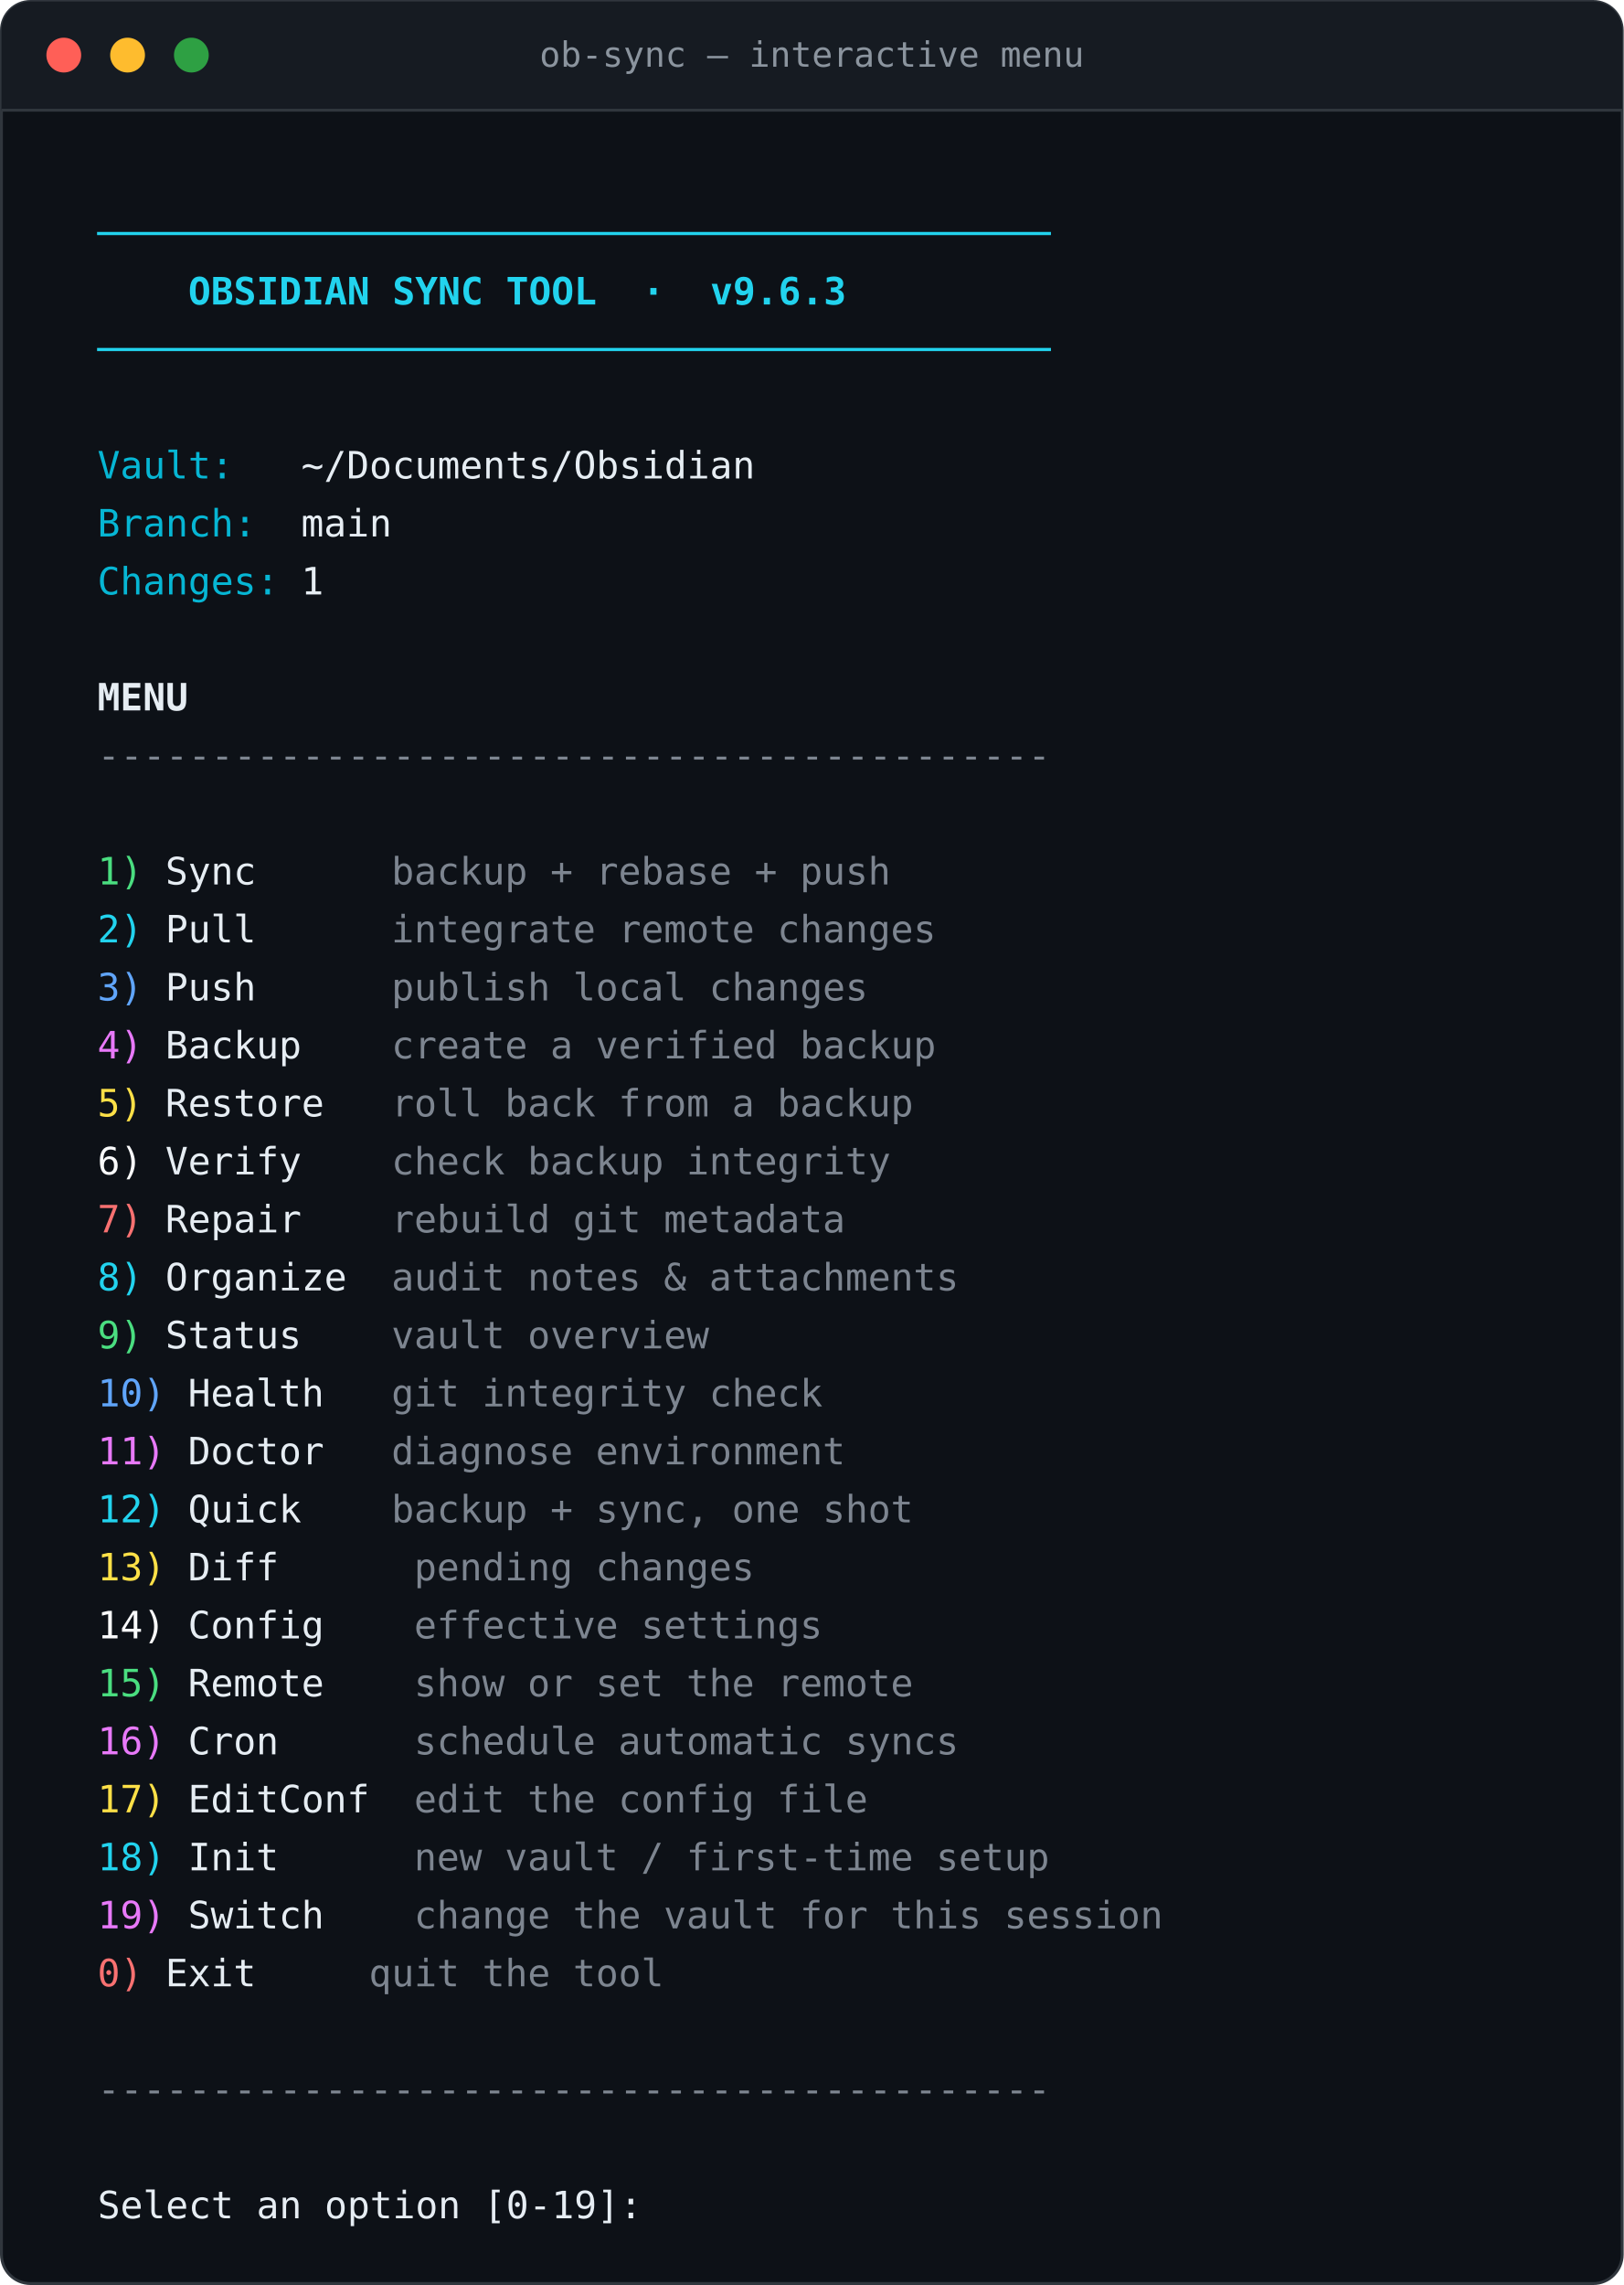
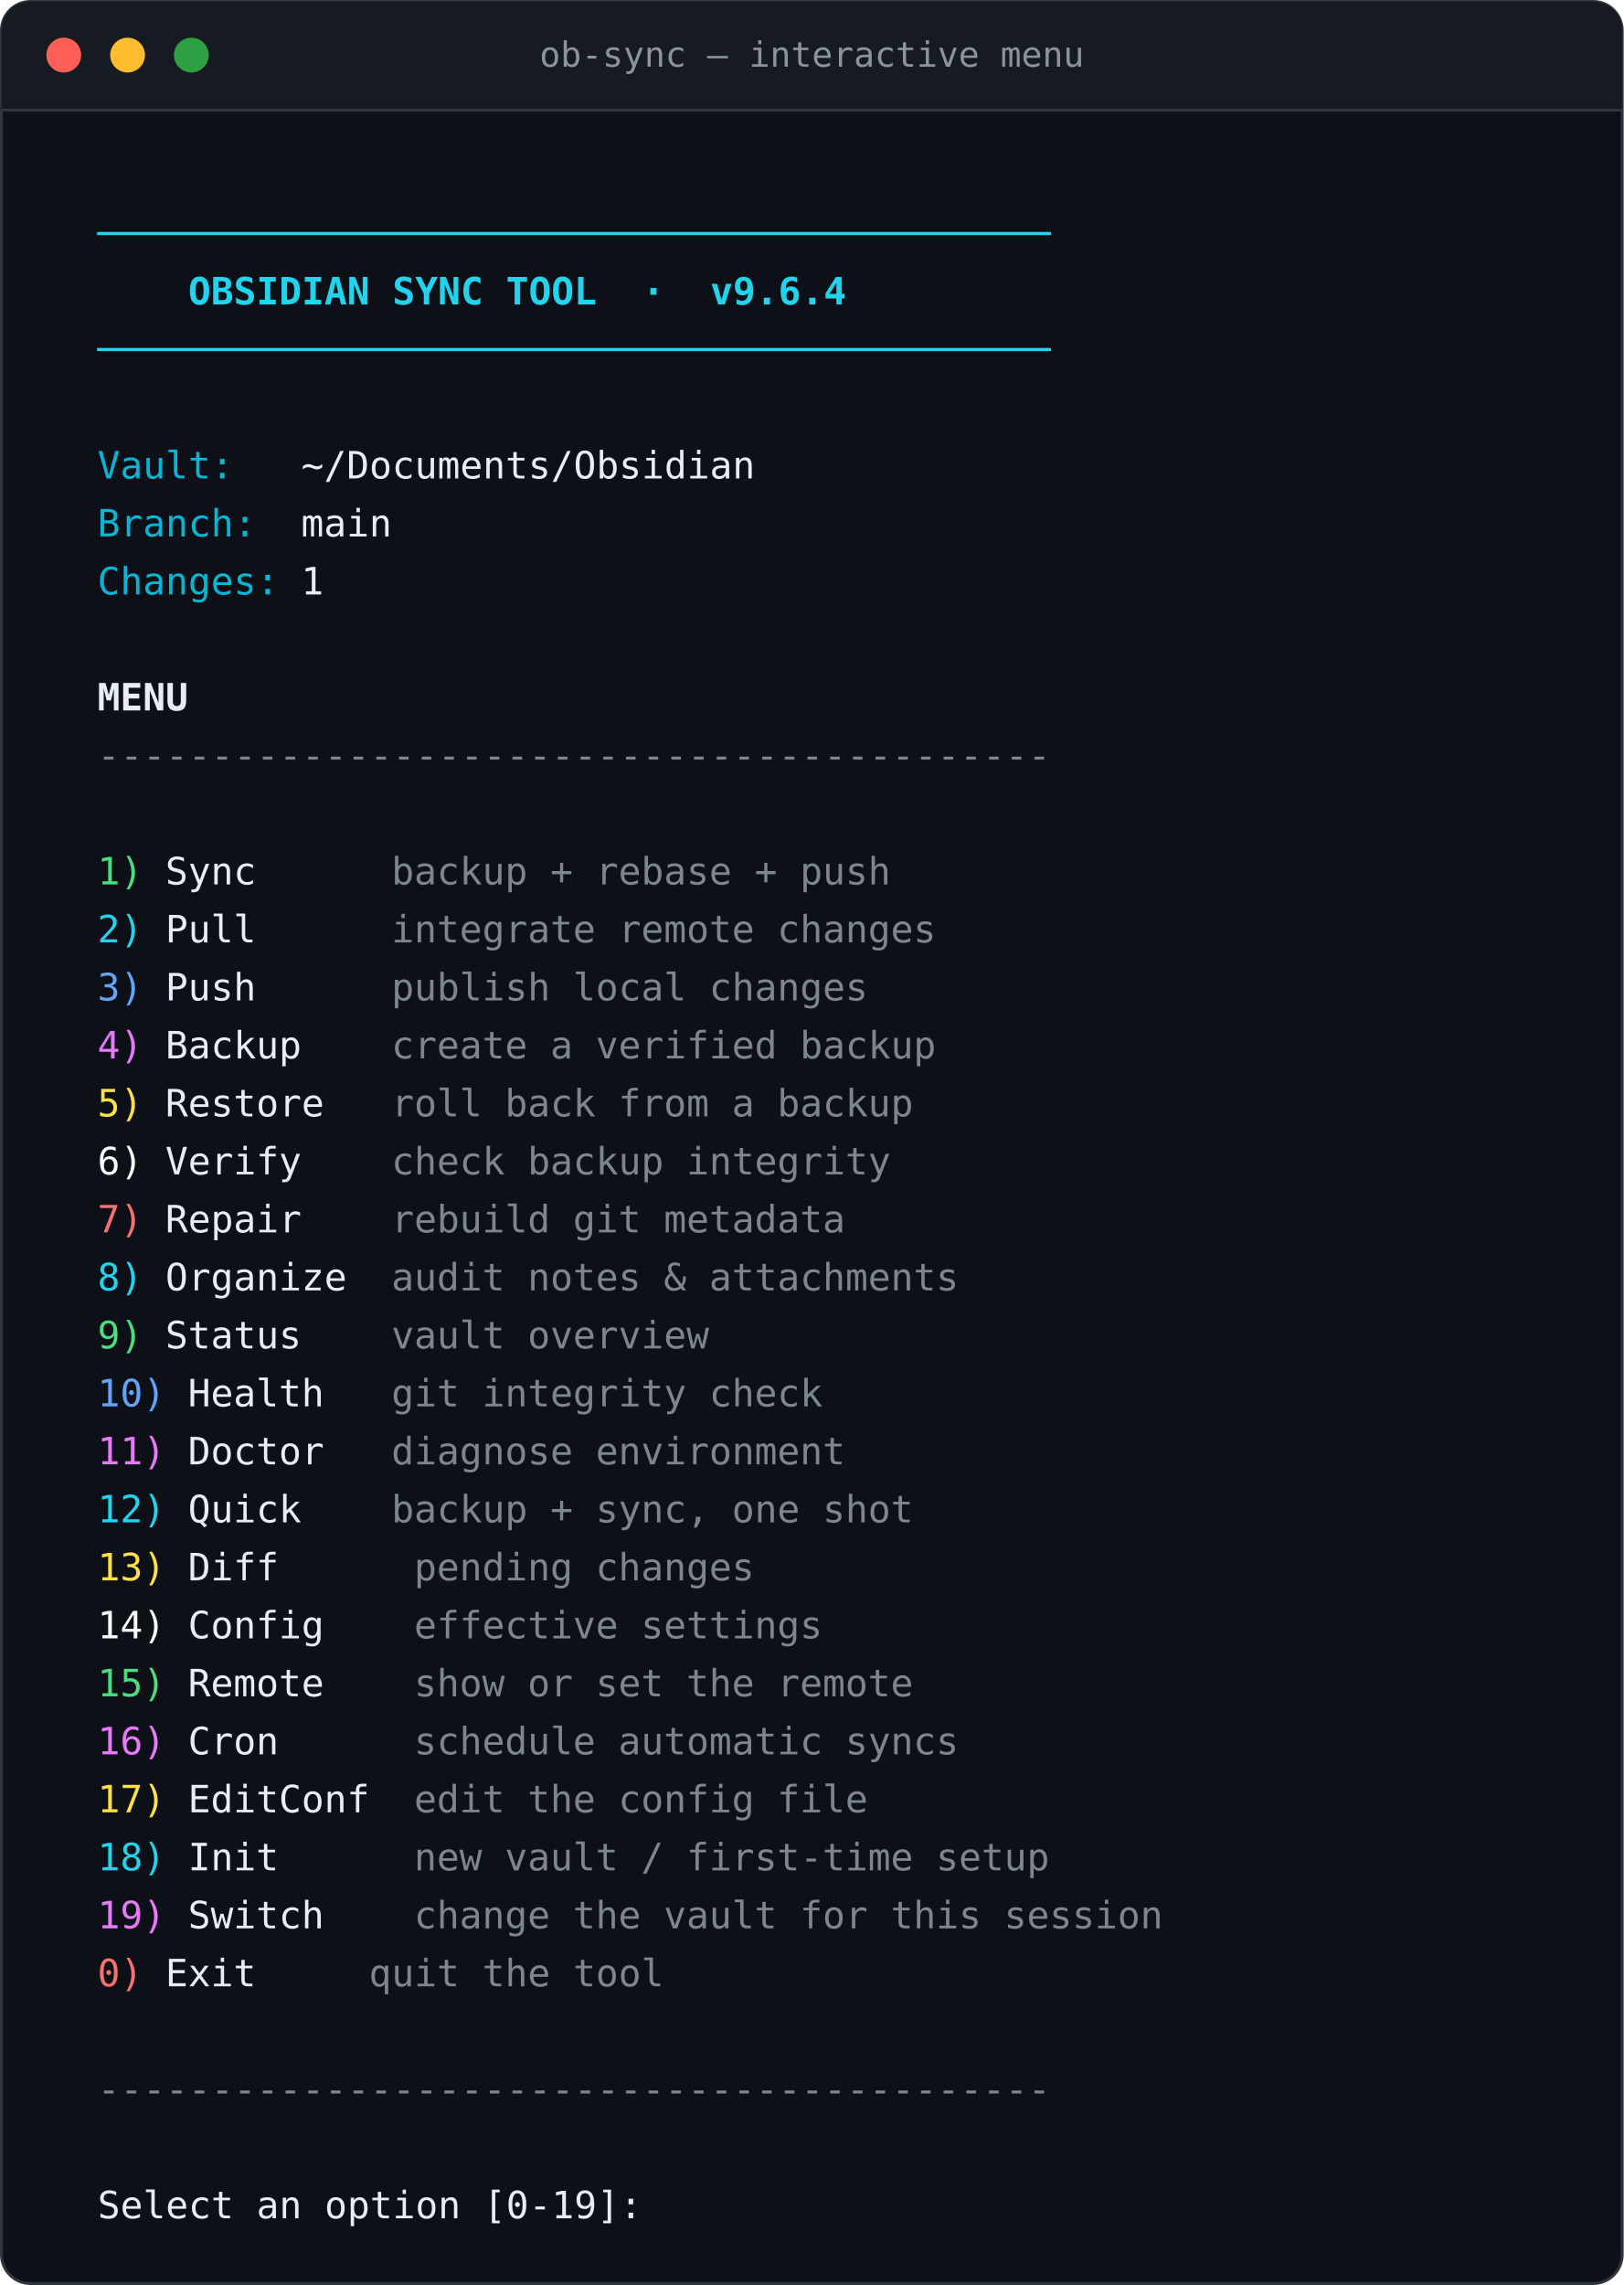
<svg xmlns="http://www.w3.org/2000/svg" width="560" height="788" viewBox="0 0 560 788" font-family="ui-monospace, 'SFMono-Regular', 'JetBrains Mono', Menlo, Consolas, monospace" font-size="13">
  <rect x="0.5" y="0.5" width="559" height="787" rx="10" fill="#0d1117" stroke="#30363d" />
  <path d="M0.5,10.5 a10,10 0 0 1 10,-10 h539 a10,10 0 0 1 10,10 v27.5 h-559 z" fill="#161b22" />
  <line x1="0.5" y1="38" x2="559.5" y2="38" stroke="#30363d" />
  <circle cx="22" cy="19.0" r="6" fill="#ff5f57" />
  <circle cx="44" cy="19.0" r="6" fill="#febc2e" />
  <circle cx="66" cy="19.0" r="6" fill="#2ea043" />
  <text x="280.0" y="23.0" text-anchor="middle" fill="#8b949e" font-size="12">ob-sync — interactive menu</text>
  <text x="18.0" y="85" fill="#e6edf3" font-weight="400" xml:space="preserve">  </text>
  <text x="33.6" y="85" fill="#22d3ee" font-weight="600" xml:space="preserve">──────────────────────────────────────────</text>
  <text x="18.0" y="105" fill="#e6edf3" font-weight="400" xml:space="preserve">  </text>
-   <text x="33.6" y="105" fill="#22d3ee" font-weight="600" xml:space="preserve">    OBSIDIAN SYNC TOOL  ·  v9.6.3</text>
+   <text x="33.6" y="105" fill="#22d3ee" font-weight="600" xml:space="preserve">    OBSIDIAN SYNC TOOL  ·  v9.6.4</text>
  <text x="18.0" y="125" fill="#e6edf3" font-weight="400" xml:space="preserve">  </text>
  <text x="33.6" y="125" fill="#22d3ee" font-weight="600" xml:space="preserve">──────────────────────────────────────────</text>
  <text x="18.0" y="165" fill="#e6edf3" font-weight="400" xml:space="preserve">  </text>
  <text x="33.6" y="165" fill="#06b6d4" font-weight="400" xml:space="preserve">Vault:</text>
  <text x="80.4" y="165" fill="#e6edf3" font-weight="400" xml:space="preserve">   ~/Documents/Obsidian</text>
  <text x="18.0" y="185" fill="#e6edf3" font-weight="400" xml:space="preserve">  </text>
  <text x="33.6" y="185" fill="#06b6d4" font-weight="400" xml:space="preserve">Branch:</text>
  <text x="88.2" y="185" fill="#e6edf3" font-weight="400" xml:space="preserve">  main</text>
  <text x="18.0" y="205" fill="#e6edf3" font-weight="400" xml:space="preserve">  </text>
  <text x="33.6" y="205" fill="#06b6d4" font-weight="400" xml:space="preserve">Changes:</text>
  <text x="96.0" y="205" fill="#e6edf3" font-weight="400" xml:space="preserve"> 1</text>
  <text x="18.0" y="245" fill="#e6edf3" font-weight="400" xml:space="preserve">  </text>
  <text x="33.6" y="245" fill="#e6edf3" font-weight="600" xml:space="preserve">MENU</text>
  <text x="18.0" y="265" fill="#e6edf3" font-weight="400" xml:space="preserve">  </text>
  <text x="33.6" y="265" fill="#7d8590" font-weight="400" xml:space="preserve">------------------------------------------</text>
  <text x="18.0" y="305" fill="#e6edf3" font-weight="400" xml:space="preserve">  </text>
  <text x="33.6" y="305" fill="#4ade80" font-weight="400" xml:space="preserve">1)</text>
  <text x="49.2" y="305" fill="#e6edf3" font-weight="400" xml:space="preserve"> Sync      </text>
  <text x="135.0" y="305" fill="#7d8590" font-weight="400" xml:space="preserve">backup + rebase + push</text>
  <text x="18.0" y="325" fill="#e6edf3" font-weight="400" xml:space="preserve">  </text>
  <text x="33.6" y="325" fill="#22d3ee" font-weight="400" xml:space="preserve">2)</text>
  <text x="49.2" y="325" fill="#e6edf3" font-weight="400" xml:space="preserve"> Pull      </text>
  <text x="135.0" y="325" fill="#7d8590" font-weight="400" xml:space="preserve">integrate remote changes</text>
  <text x="18.0" y="345" fill="#e6edf3" font-weight="400" xml:space="preserve">  </text>
  <text x="33.6" y="345" fill="#60a5fa" font-weight="400" xml:space="preserve">3)</text>
  <text x="49.2" y="345" fill="#e6edf3" font-weight="400" xml:space="preserve"> Push      </text>
  <text x="135.0" y="345" fill="#7d8590" font-weight="400" xml:space="preserve">publish local changes</text>
  <text x="18.0" y="365" fill="#e6edf3" font-weight="400" xml:space="preserve">  </text>
  <text x="33.6" y="365" fill="#e879f9" font-weight="400" xml:space="preserve">4)</text>
  <text x="49.2" y="365" fill="#e6edf3" font-weight="400" xml:space="preserve"> Backup    </text>
  <text x="135.0" y="365" fill="#7d8590" font-weight="400" xml:space="preserve">create a verified backup</text>
  <text x="18.0" y="385" fill="#e6edf3" font-weight="400" xml:space="preserve">  </text>
  <text x="33.6" y="385" fill="#fde047" font-weight="400" xml:space="preserve">5)</text>
  <text x="49.2" y="385" fill="#e6edf3" font-weight="400" xml:space="preserve"> Restore   </text>
  <text x="135.0" y="385" fill="#7d8590" font-weight="400" xml:space="preserve">roll back from a backup</text>
  <text x="18.0" y="405" fill="#e6edf3" font-weight="400" xml:space="preserve">  </text>
  <text x="33.6" y="405" fill="#f9fafb" font-weight="400" xml:space="preserve">6)</text>
  <text x="49.2" y="405" fill="#e6edf3" font-weight="400" xml:space="preserve"> Verify    </text>
  <text x="135.0" y="405" fill="#7d8590" font-weight="400" xml:space="preserve">check backup integrity</text>
  <text x="18.0" y="425" fill="#e6edf3" font-weight="400" xml:space="preserve">  </text>
  <text x="33.6" y="425" fill="#f87171" font-weight="400" xml:space="preserve">7)</text>
  <text x="49.2" y="425" fill="#e6edf3" font-weight="400" xml:space="preserve"> Repair    </text>
  <text x="135.0" y="425" fill="#7d8590" font-weight="400" xml:space="preserve">rebuild git metadata</text>
  <text x="18.0" y="445" fill="#e6edf3" font-weight="400" xml:space="preserve">  </text>
  <text x="33.6" y="445" fill="#22d3ee" font-weight="400" xml:space="preserve">8)</text>
  <text x="49.2" y="445" fill="#e6edf3" font-weight="400" xml:space="preserve"> Organize  </text>
  <text x="135.0" y="445" fill="#7d8590" font-weight="400" xml:space="preserve">audit notes &amp; attachments</text>
  <text x="18.0" y="465" fill="#e6edf3" font-weight="400" xml:space="preserve">  </text>
  <text x="33.6" y="465" fill="#4ade80" font-weight="400" xml:space="preserve">9)</text>
  <text x="49.2" y="465" fill="#e6edf3" font-weight="400" xml:space="preserve"> Status    </text>
  <text x="135.0" y="465" fill="#7d8590" font-weight="400" xml:space="preserve">vault overview</text>
  <text x="18.0" y="485" fill="#e6edf3" font-weight="400" xml:space="preserve">  </text>
  <text x="33.6" y="485" fill="#60a5fa" font-weight="400" xml:space="preserve">10)</text>
  <text x="57.0" y="485" fill="#e6edf3" font-weight="400" xml:space="preserve"> Health   </text>
  <text x="135.0" y="485" fill="#7d8590" font-weight="400" xml:space="preserve">git integrity check</text>
  <text x="18.0" y="505" fill="#e6edf3" font-weight="400" xml:space="preserve">  </text>
  <text x="33.6" y="505" fill="#e879f9" font-weight="400" xml:space="preserve">11)</text>
  <text x="57.0" y="505" fill="#e6edf3" font-weight="400" xml:space="preserve"> Doctor   </text>
  <text x="135.0" y="505" fill="#7d8590" font-weight="400" xml:space="preserve">diagnose environment</text>
  <text x="18.0" y="525" fill="#e6edf3" font-weight="400" xml:space="preserve">  </text>
  <text x="33.6" y="525" fill="#22d3ee" font-weight="400" xml:space="preserve">12)</text>
  <text x="57.0" y="525" fill="#e6edf3" font-weight="400" xml:space="preserve"> Quick    </text>
  <text x="135.0" y="525" fill="#7d8590" font-weight="400" xml:space="preserve">backup + sync, one shot</text>
  <text x="18.0" y="545" fill="#e6edf3" font-weight="400" xml:space="preserve">  </text>
  <text x="33.6" y="545" fill="#fde047" font-weight="400" xml:space="preserve">13)</text>
  <text x="57.0" y="545" fill="#e6edf3" font-weight="400" xml:space="preserve"> Diff      </text>
  <text x="142.8" y="545" fill="#7d8590" font-weight="400" xml:space="preserve">pending changes</text>
  <text x="18.0" y="565" fill="#e6edf3" font-weight="400" xml:space="preserve">  </text>
  <text x="33.6" y="565" fill="#f9fafb" font-weight="400" xml:space="preserve">14)</text>
  <text x="57.0" y="565" fill="#e6edf3" font-weight="400" xml:space="preserve"> Config    </text>
  <text x="142.8" y="565" fill="#7d8590" font-weight="400" xml:space="preserve">effective settings</text>
  <text x="18.0" y="585" fill="#e6edf3" font-weight="400" xml:space="preserve">  </text>
  <text x="33.6" y="585" fill="#4ade80" font-weight="400" xml:space="preserve">15)</text>
  <text x="57.0" y="585" fill="#e6edf3" font-weight="400" xml:space="preserve"> Remote    </text>
  <text x="142.8" y="585" fill="#7d8590" font-weight="400" xml:space="preserve">show or set the remote</text>
  <text x="18.0" y="605" fill="#e6edf3" font-weight="400" xml:space="preserve">  </text>
  <text x="33.6" y="605" fill="#e879f9" font-weight="400" xml:space="preserve">16)</text>
  <text x="57.0" y="605" fill="#e6edf3" font-weight="400" xml:space="preserve"> Cron      </text>
  <text x="142.8" y="605" fill="#7d8590" font-weight="400" xml:space="preserve">schedule automatic syncs</text>
  <text x="18.0" y="625" fill="#e6edf3" font-weight="400" xml:space="preserve">  </text>
  <text x="33.6" y="625" fill="#fde047" font-weight="400" xml:space="preserve">17)</text>
  <text x="57.0" y="625" fill="#e6edf3" font-weight="400" xml:space="preserve"> EditConf  </text>
  <text x="142.8" y="625" fill="#7d8590" font-weight="400" xml:space="preserve">edit the config file</text>
  <text x="18.0" y="645" fill="#e6edf3" font-weight="400" xml:space="preserve">  </text>
  <text x="33.6" y="645" fill="#22d3ee" font-weight="400" xml:space="preserve">18)</text>
  <text x="57.0" y="645" fill="#e6edf3" font-weight="400" xml:space="preserve"> Init      </text>
  <text x="142.8" y="645" fill="#7d8590" font-weight="400" xml:space="preserve">new vault / first-time setup</text>
  <text x="18.0" y="665" fill="#e6edf3" font-weight="400" xml:space="preserve">  </text>
  <text x="33.6" y="665" fill="#e879f9" font-weight="400" xml:space="preserve">19)</text>
  <text x="57.0" y="665" fill="#e6edf3" font-weight="400" xml:space="preserve"> Switch    </text>
  <text x="142.8" y="665" fill="#7d8590" font-weight="400" xml:space="preserve">change the vault for this session</text>
  <text x="18.0" y="685" fill="#e6edf3" font-weight="400" xml:space="preserve">  </text>
  <text x="33.6" y="685" fill="#f87171" font-weight="400" xml:space="preserve">0)</text>
  <text x="49.2" y="685" fill="#e6edf3" font-weight="400" xml:space="preserve"> Exit     </text>
  <text x="127.2" y="685" fill="#7d8590" font-weight="400" xml:space="preserve">quit the tool</text>
  <text x="18.0" y="725" fill="#e6edf3" font-weight="400" xml:space="preserve">  </text>
  <text x="33.6" y="725" fill="#7d8590" font-weight="400" xml:space="preserve">------------------------------------------</text>
  <text x="18.0" y="765" fill="#e6edf3" font-weight="400" xml:space="preserve">  Select an option [0-19]: </text>
</svg>
